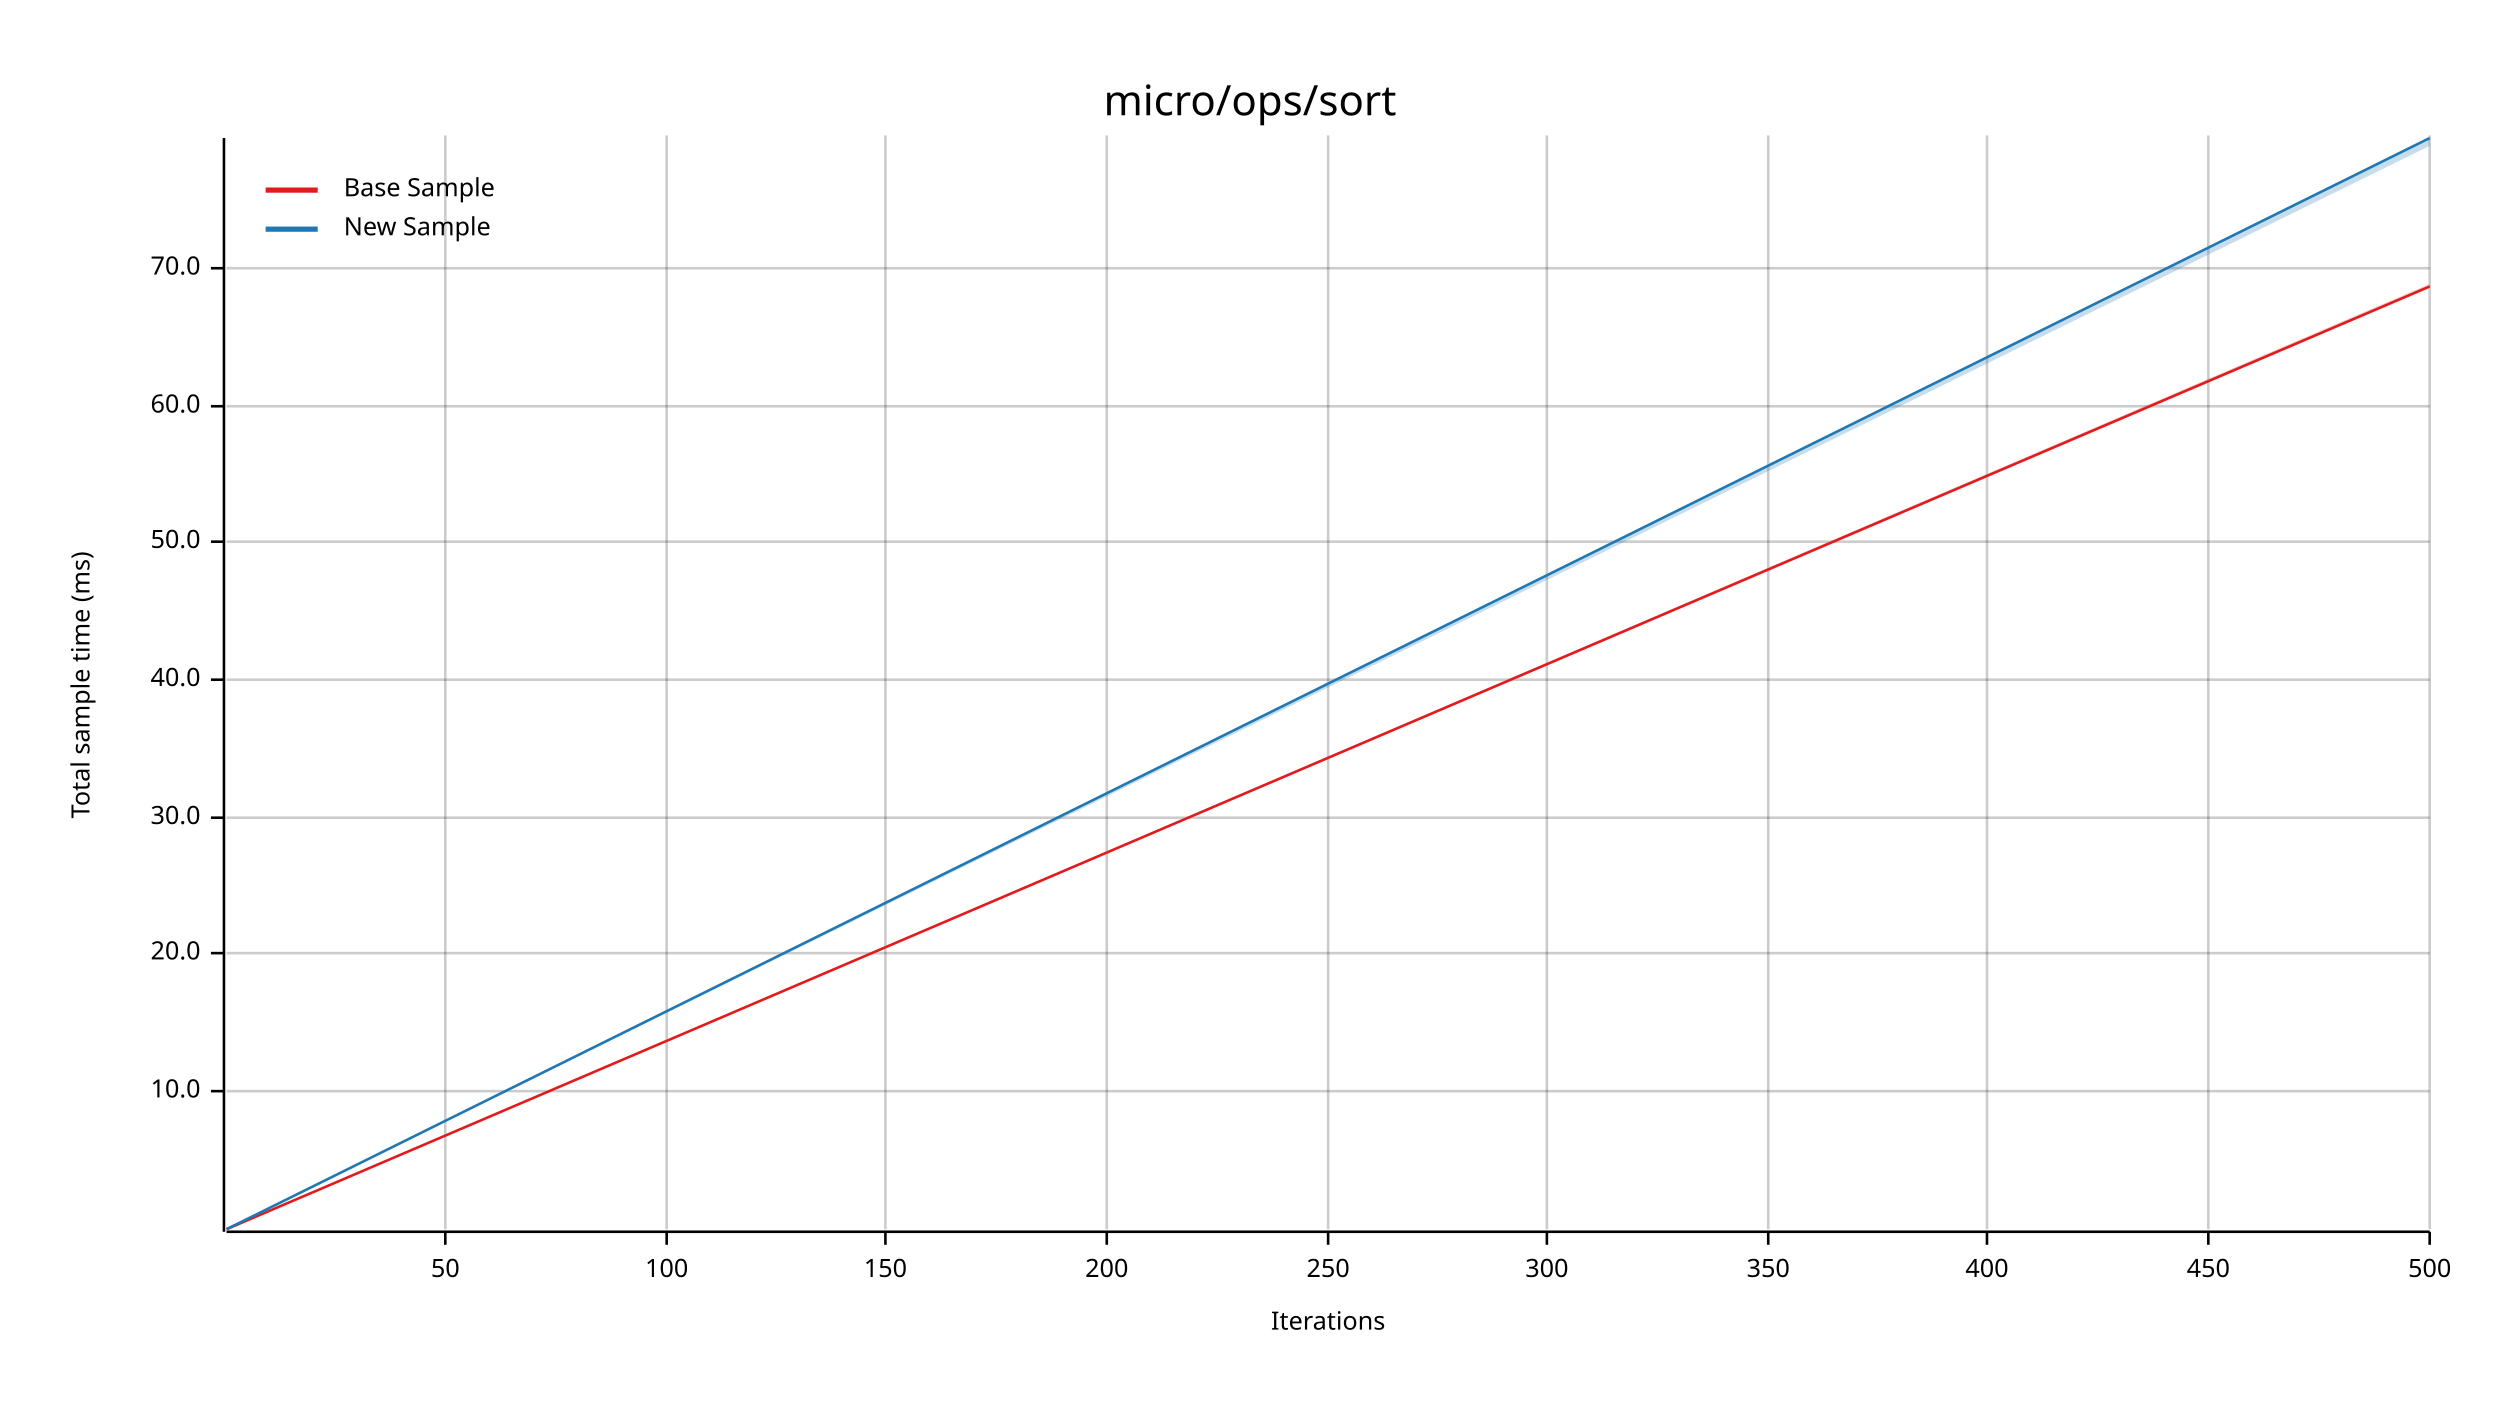
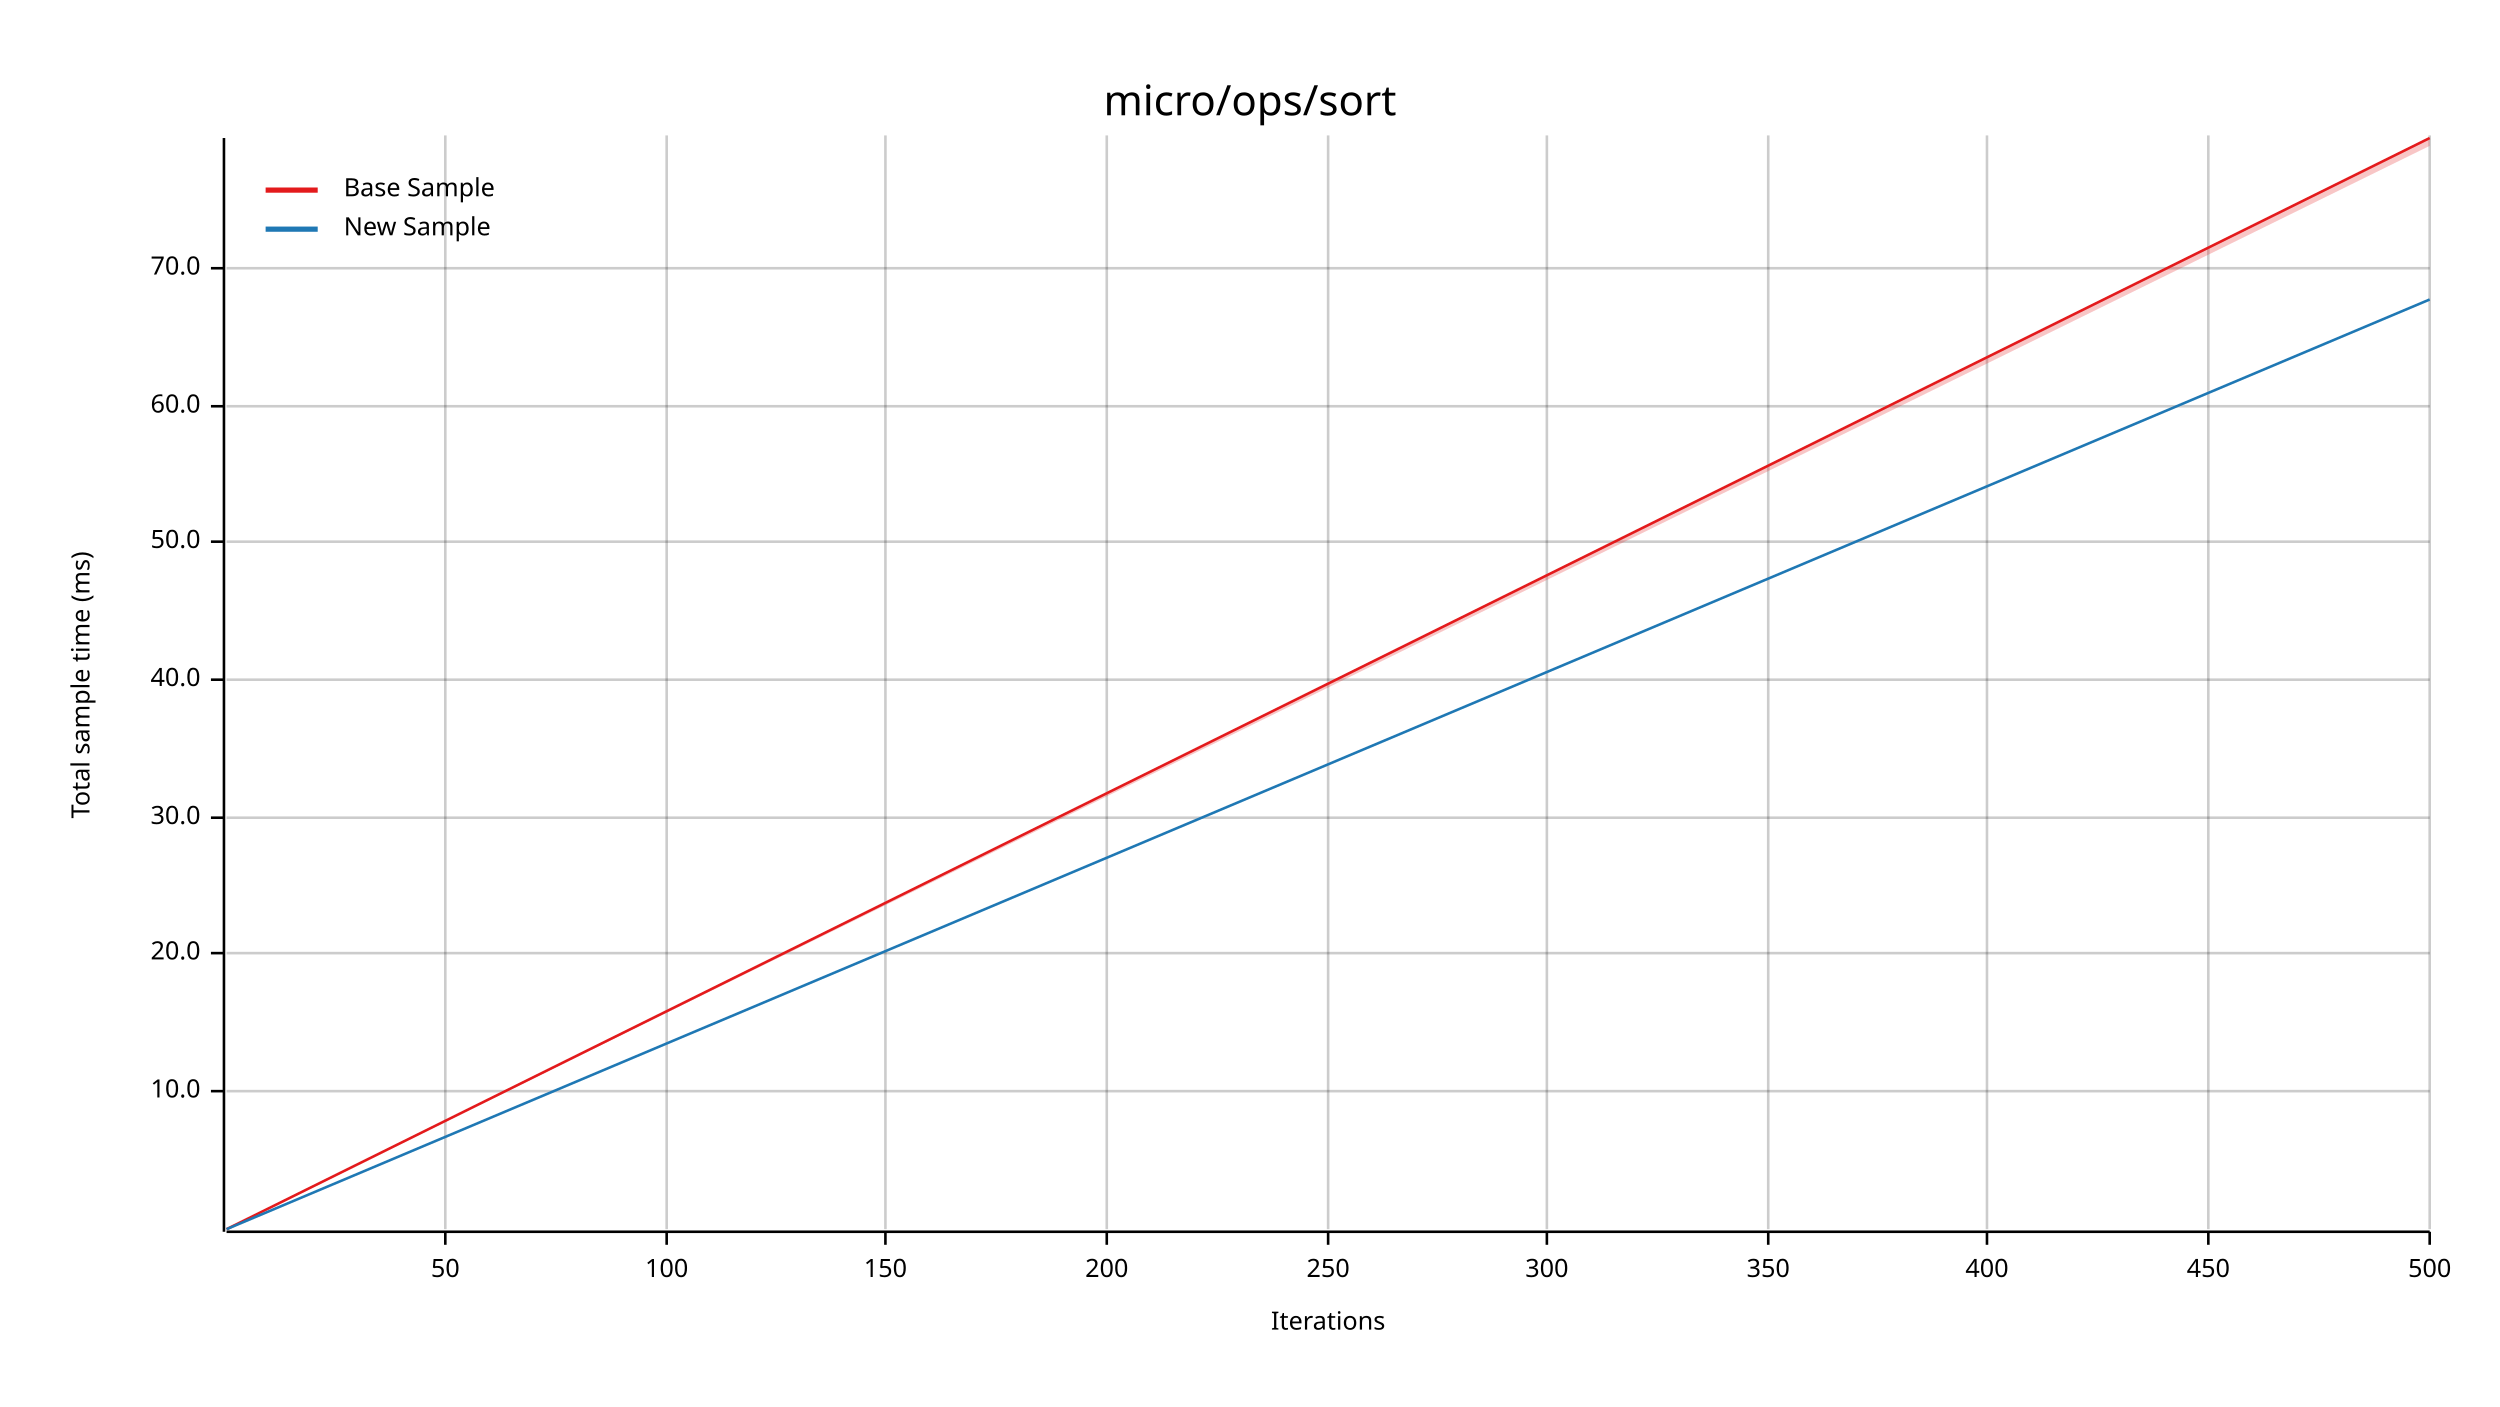
<svg xmlns="http://www.w3.org/2000/svg" width="960" height="540" viewBox="0 0 960 540">
  <text x="480" y="32" dy="0.76em" text-anchor="middle" font-family="sans-serif" font-size="16.129" opacity="1" fill="#000000">
micro/ops/sort
</text>
  <text x="27" y="263" dy="0.76em" text-anchor="middle" font-family="sans-serif" font-size="9.677" opacity="1" fill="#000000" transform="rotate(270, 27, 263)">
Total sample time (ms)
</text>
  <text x="510" y="513" dy="-0.5ex" text-anchor="middle" font-family="sans-serif" font-size="9.677" opacity="1" fill="#000000">
Iterations
</text>
  <line opacity="0.2" stroke="#000000" stroke-width="1" x1="171" y1="472" x2="171" y2="52" />
  <line opacity="0.2" stroke="#000000" stroke-width="1" x1="256" y1="472" x2="256" y2="52" />
  <line opacity="0.2" stroke="#000000" stroke-width="1" x1="340" y1="472" x2="340" y2="52" />
  <line opacity="0.2" stroke="#000000" stroke-width="1" x1="425" y1="472" x2="425" y2="52" />
  <line opacity="0.2" stroke="#000000" stroke-width="1" x1="510" y1="472" x2="510" y2="52" />
  <line opacity="0.2" stroke="#000000" stroke-width="1" x1="594" y1="472" x2="594" y2="52" />
  <line opacity="0.2" stroke="#000000" stroke-width="1" x1="679" y1="472" x2="679" y2="52" />
  <line opacity="0.2" stroke="#000000" stroke-width="1" x1="763" y1="472" x2="763" y2="52" />
  <line opacity="0.2" stroke="#000000" stroke-width="1" x1="848" y1="472" x2="848" y2="52" />
  <line opacity="0.2" stroke="#000000" stroke-width="1" x1="933" y1="472" x2="933" y2="52" />
  <line opacity="0.2" stroke="#000000" stroke-width="1" x1="87" y1="419" x2="933" y2="419" />
  <line opacity="0.2" stroke="#000000" stroke-width="1" x1="87" y1="366" x2="933" y2="366" />
  <line opacity="0.2" stroke="#000000" stroke-width="1" x1="87" y1="314" x2="933" y2="314" />
  <line opacity="0.2" stroke="#000000" stroke-width="1" x1="87" y1="261" x2="933" y2="261" />
  <line opacity="0.2" stroke="#000000" stroke-width="1" x1="87" y1="208" x2="933" y2="208" />
  <line opacity="0.2" stroke="#000000" stroke-width="1" x1="87" y1="156" x2="933" y2="156" />
  <line opacity="0.2" stroke="#000000" stroke-width="1" x1="87" y1="103" x2="933" y2="103" />
  <polyline fill="none" opacity="1" stroke="#000000" stroke-width="1" points="86,53 86,473 " />
  <text x="77" y="419" dy="0.5ex" text-anchor="end" font-family="sans-serif" font-size="9.677" opacity="1" fill="#000000">
10.0
</text>
  <polyline fill="none" opacity="1" stroke="#000000" stroke-width="1" points="81,419 86,419 " />
  <text x="77" y="366" dy="0.5ex" text-anchor="end" font-family="sans-serif" font-size="9.677" opacity="1" fill="#000000">
20.0
</text>
  <polyline fill="none" opacity="1" stroke="#000000" stroke-width="1" points="81,366 86,366 " />
  <text x="77" y="314" dy="0.5ex" text-anchor="end" font-family="sans-serif" font-size="9.677" opacity="1" fill="#000000">
30.0
</text>
  <polyline fill="none" opacity="1" stroke="#000000" stroke-width="1" points="81,314 86,314 " />
  <text x="77" y="261" dy="0.5ex" text-anchor="end" font-family="sans-serif" font-size="9.677" opacity="1" fill="#000000">
40.0
</text>
  <polyline fill="none" opacity="1" stroke="#000000" stroke-width="1" points="81,261 86,261 " />
  <text x="77" y="208" dy="0.5ex" text-anchor="end" font-family="sans-serif" font-size="9.677" opacity="1" fill="#000000">
50.0
</text>
  <polyline fill="none" opacity="1" stroke="#000000" stroke-width="1" points="81,208 86,208 " />
  <text x="77" y="156" dy="0.5ex" text-anchor="end" font-family="sans-serif" font-size="9.677" opacity="1" fill="#000000">
60.0
</text>
  <polyline fill="none" opacity="1" stroke="#000000" stroke-width="1" points="81,156 86,156 " />
  <text x="77" y="103" dy="0.5ex" text-anchor="end" font-family="sans-serif" font-size="9.677" opacity="1" fill="#000000">
70.0
</text>
  <polyline fill="none" opacity="1" stroke="#000000" stroke-width="1" points="81,103 86,103 " />
  <polyline fill="none" opacity="1" stroke="#000000" stroke-width="1" points="87,473 933,473 " />
  <text x="171" y="483" dy="0.76em" text-anchor="middle" font-family="sans-serif" font-size="9.677" opacity="1" fill="#000000">
50
</text>
  <polyline fill="none" opacity="1" stroke="#000000" stroke-width="1" points="171,473 171,478 " />
  <text x="256" y="483" dy="0.76em" text-anchor="middle" font-family="sans-serif" font-size="9.677" opacity="1" fill="#000000">
100
</text>
  <polyline fill="none" opacity="1" stroke="#000000" stroke-width="1" points="256,473 256,478 " />
  <text x="340" y="483" dy="0.76em" text-anchor="middle" font-family="sans-serif" font-size="9.677" opacity="1" fill="#000000">
150
</text>
  <polyline fill="none" opacity="1" stroke="#000000" stroke-width="1" points="340,473 340,478 " />
  <text x="425" y="483" dy="0.76em" text-anchor="middle" font-family="sans-serif" font-size="9.677" opacity="1" fill="#000000">
200
</text>
  <polyline fill="none" opacity="1" stroke="#000000" stroke-width="1" points="425,473 425,478 " />
  <text x="510" y="483" dy="0.76em" text-anchor="middle" font-family="sans-serif" font-size="9.677" opacity="1" fill="#000000">
250
</text>
  <polyline fill="none" opacity="1" stroke="#000000" stroke-width="1" points="510,473 510,478 " />
  <text x="594" y="483" dy="0.76em" text-anchor="middle" font-family="sans-serif" font-size="9.677" opacity="1" fill="#000000">
300
</text>
  <polyline fill="none" opacity="1" stroke="#000000" stroke-width="1" points="594,473 594,478 " />
  <text x="679" y="483" dy="0.76em" text-anchor="middle" font-family="sans-serif" font-size="9.677" opacity="1" fill="#000000">
350
</text>
  <polyline fill="none" opacity="1" stroke="#000000" stroke-width="1" points="679,473 679,478 " />
  <text x="763" y="483" dy="0.76em" text-anchor="middle" font-family="sans-serif" font-size="9.677" opacity="1" fill="#000000">
400
</text>
  <polyline fill="none" opacity="1" stroke="#000000" stroke-width="1" points="763,473 763,478 " />
  <text x="848" y="483" dy="0.76em" text-anchor="middle" font-family="sans-serif" font-size="9.677" opacity="1" fill="#000000">
450
</text>
  <polyline fill="none" opacity="1" stroke="#000000" stroke-width="1" points="848,473 848,478 " />
  <text x="933" y="483" dy="0.76em" text-anchor="middle" font-family="sans-serif" font-size="9.677" opacity="1" fill="#000000">
500
</text>
  <polyline fill="none" opacity="1" stroke="#000000" stroke-width="1" points="933,473 933,478 " />
-   <polyline fill="none" opacity="1" stroke="#E31A1C" stroke-width="1" points="87,472 933,110 " />
-   <polygon opacity="0.25" fill="#E31A1C" points="87,472 933,110 933,109 " />
-   <polyline fill="none" opacity="1" stroke="#1F78B4" stroke-width="1" points="87,472 933,53 " />
-   <polygon opacity="0.25" fill="#1F78B4" points="87,472 933,56 933,53 " />
+   <polyline fill="none" opacity="1" stroke="#E31A1C" stroke-width="1" points="87,472 933,53 " />
+   <polygon opacity="0.25" fill="#E31A1C" points="87,472 933,56 933,53 " />
+   <polyline fill="none" opacity="1" stroke="#1F78B4" stroke-width="1" points="87,472 933,115 " />
+   <polygon opacity="0.25" fill="#1F78B4" points="87,472 933,115 933,115 " />
  <text x="132" y="68" dy="0.76em" text-anchor="start" font-family="sans-serif" font-size="9.677" opacity="1" fill="#000000">
Base Sample
</text>
  <text x="132" y="83" dy="0.76em" text-anchor="start" font-family="sans-serif" font-size="9.677" opacity="1" fill="#000000">
New Sample
</text>
  <polyline fill="none" opacity="1" stroke="#E31A1C" stroke-width="2" points="102,73 122,73 " />
  <polyline fill="none" opacity="1" stroke="#1F78B4" stroke-width="2" points="102,88 122,88 " />
</svg>
